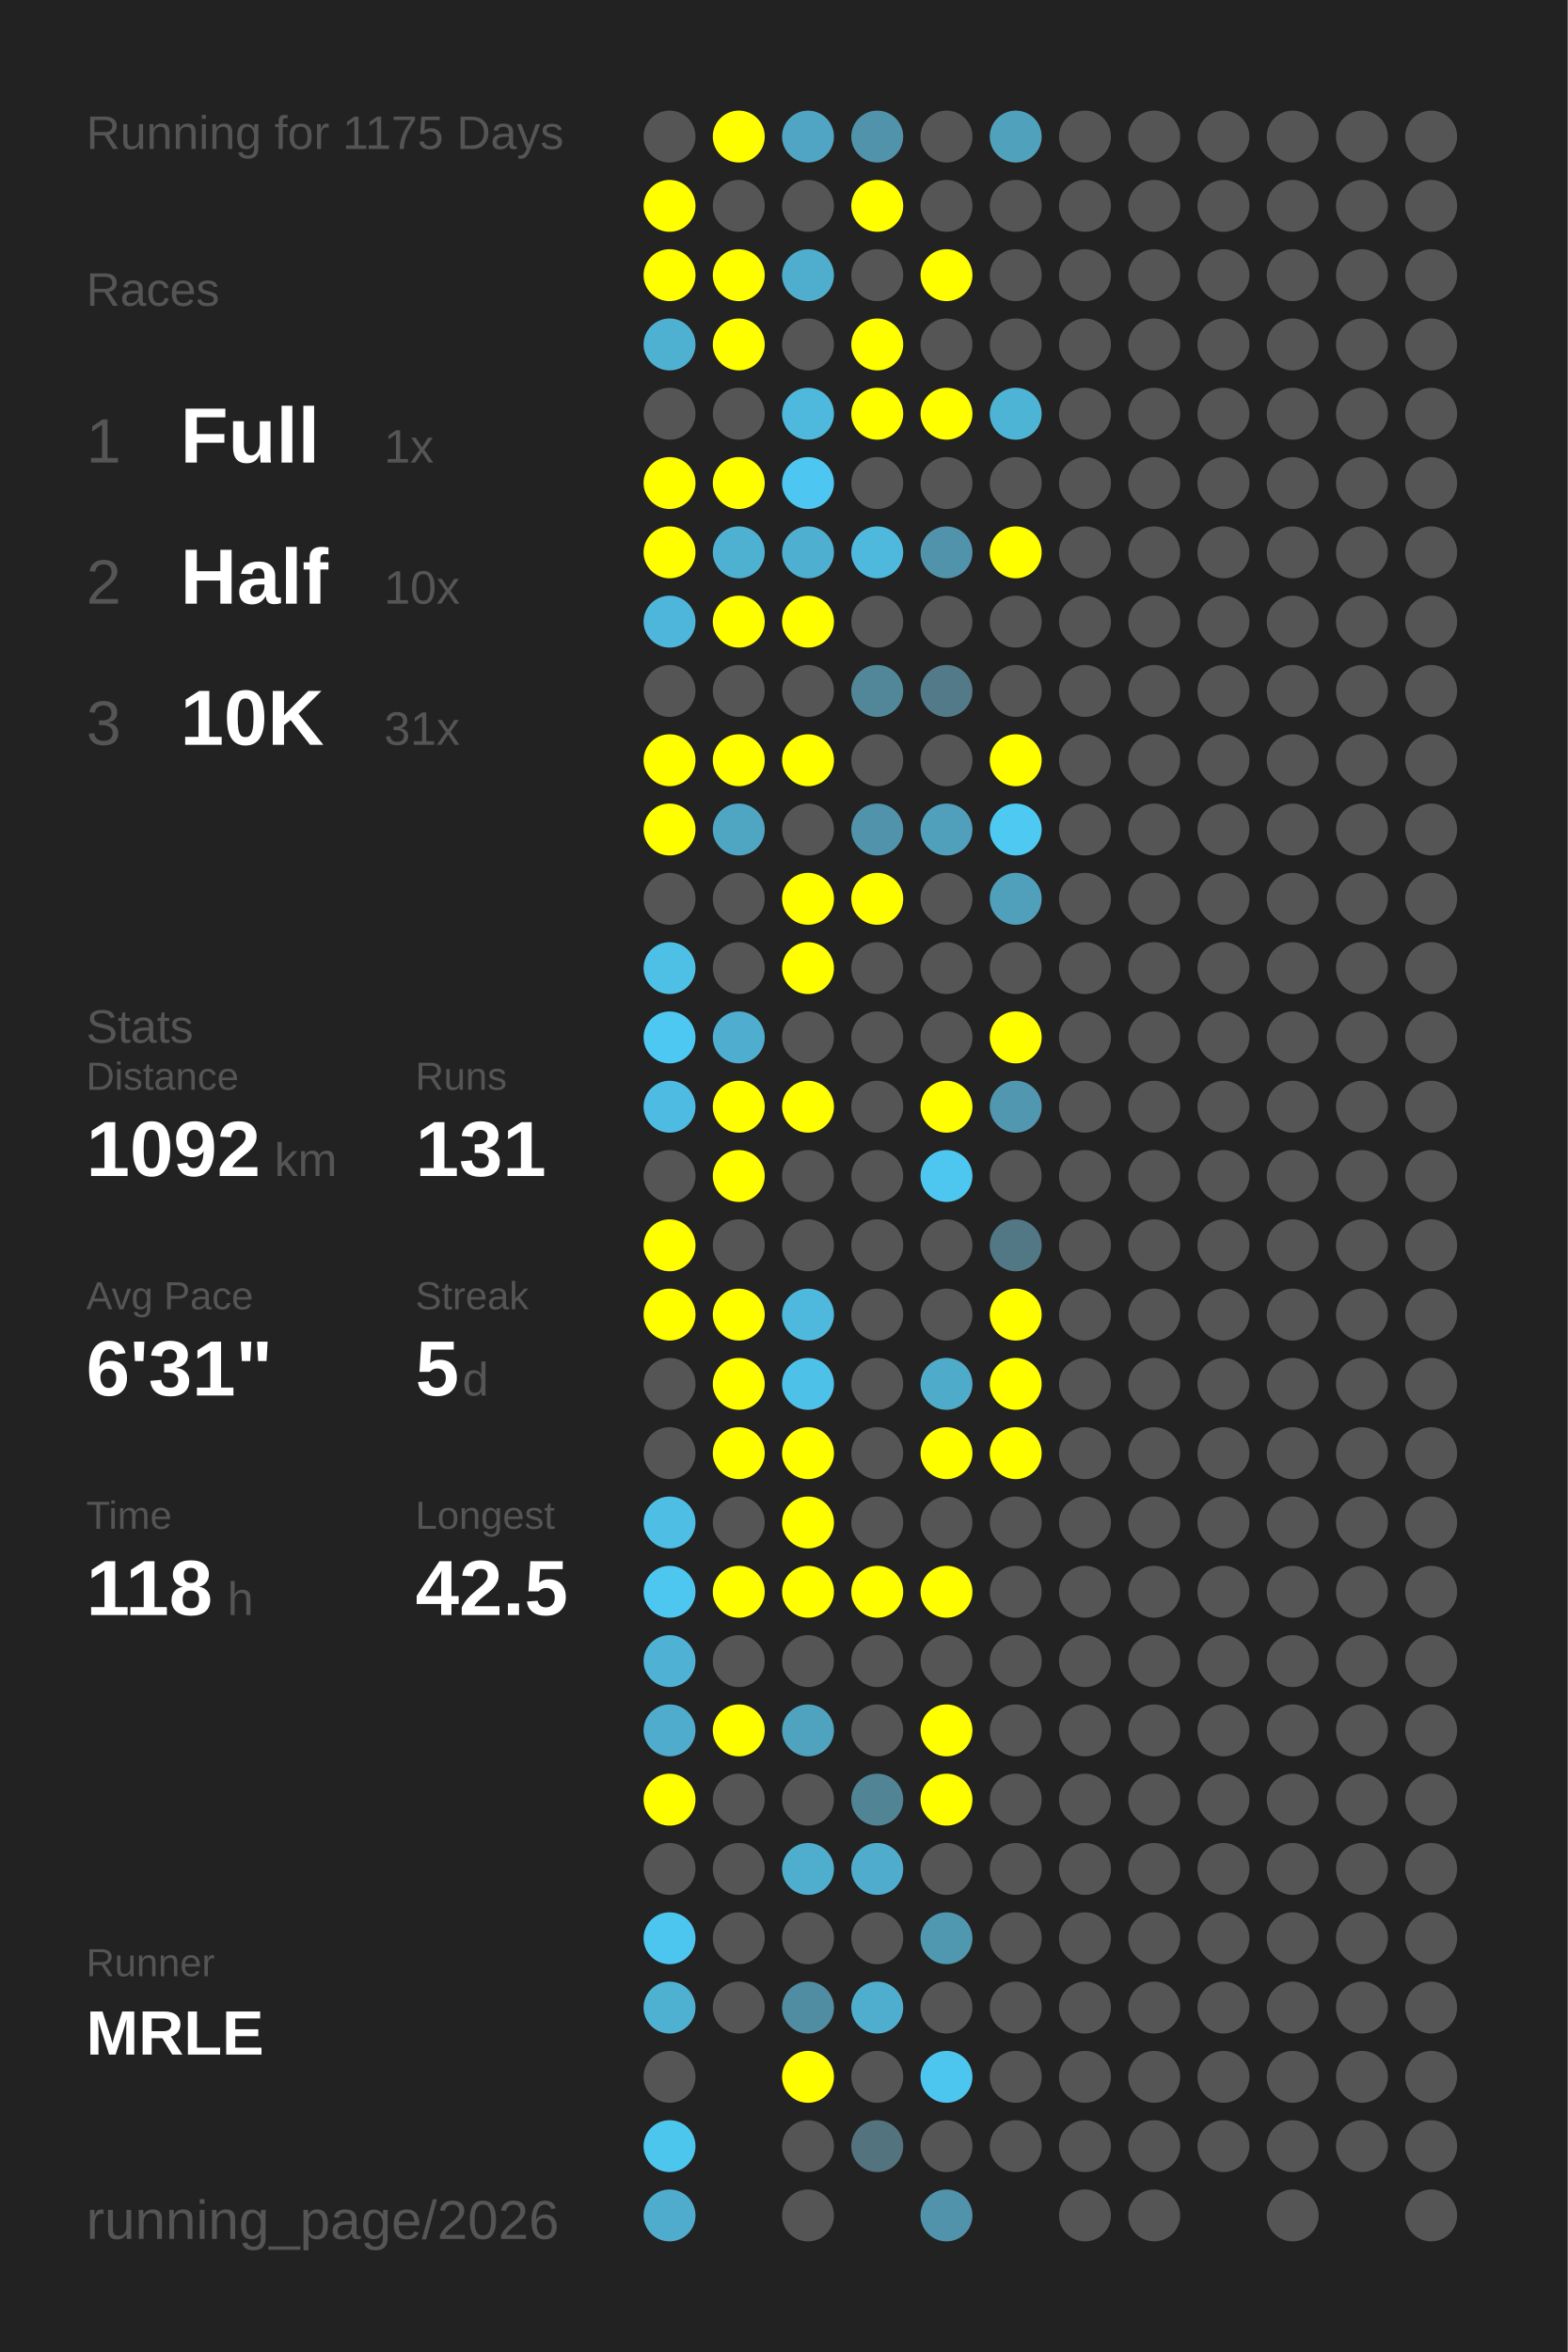
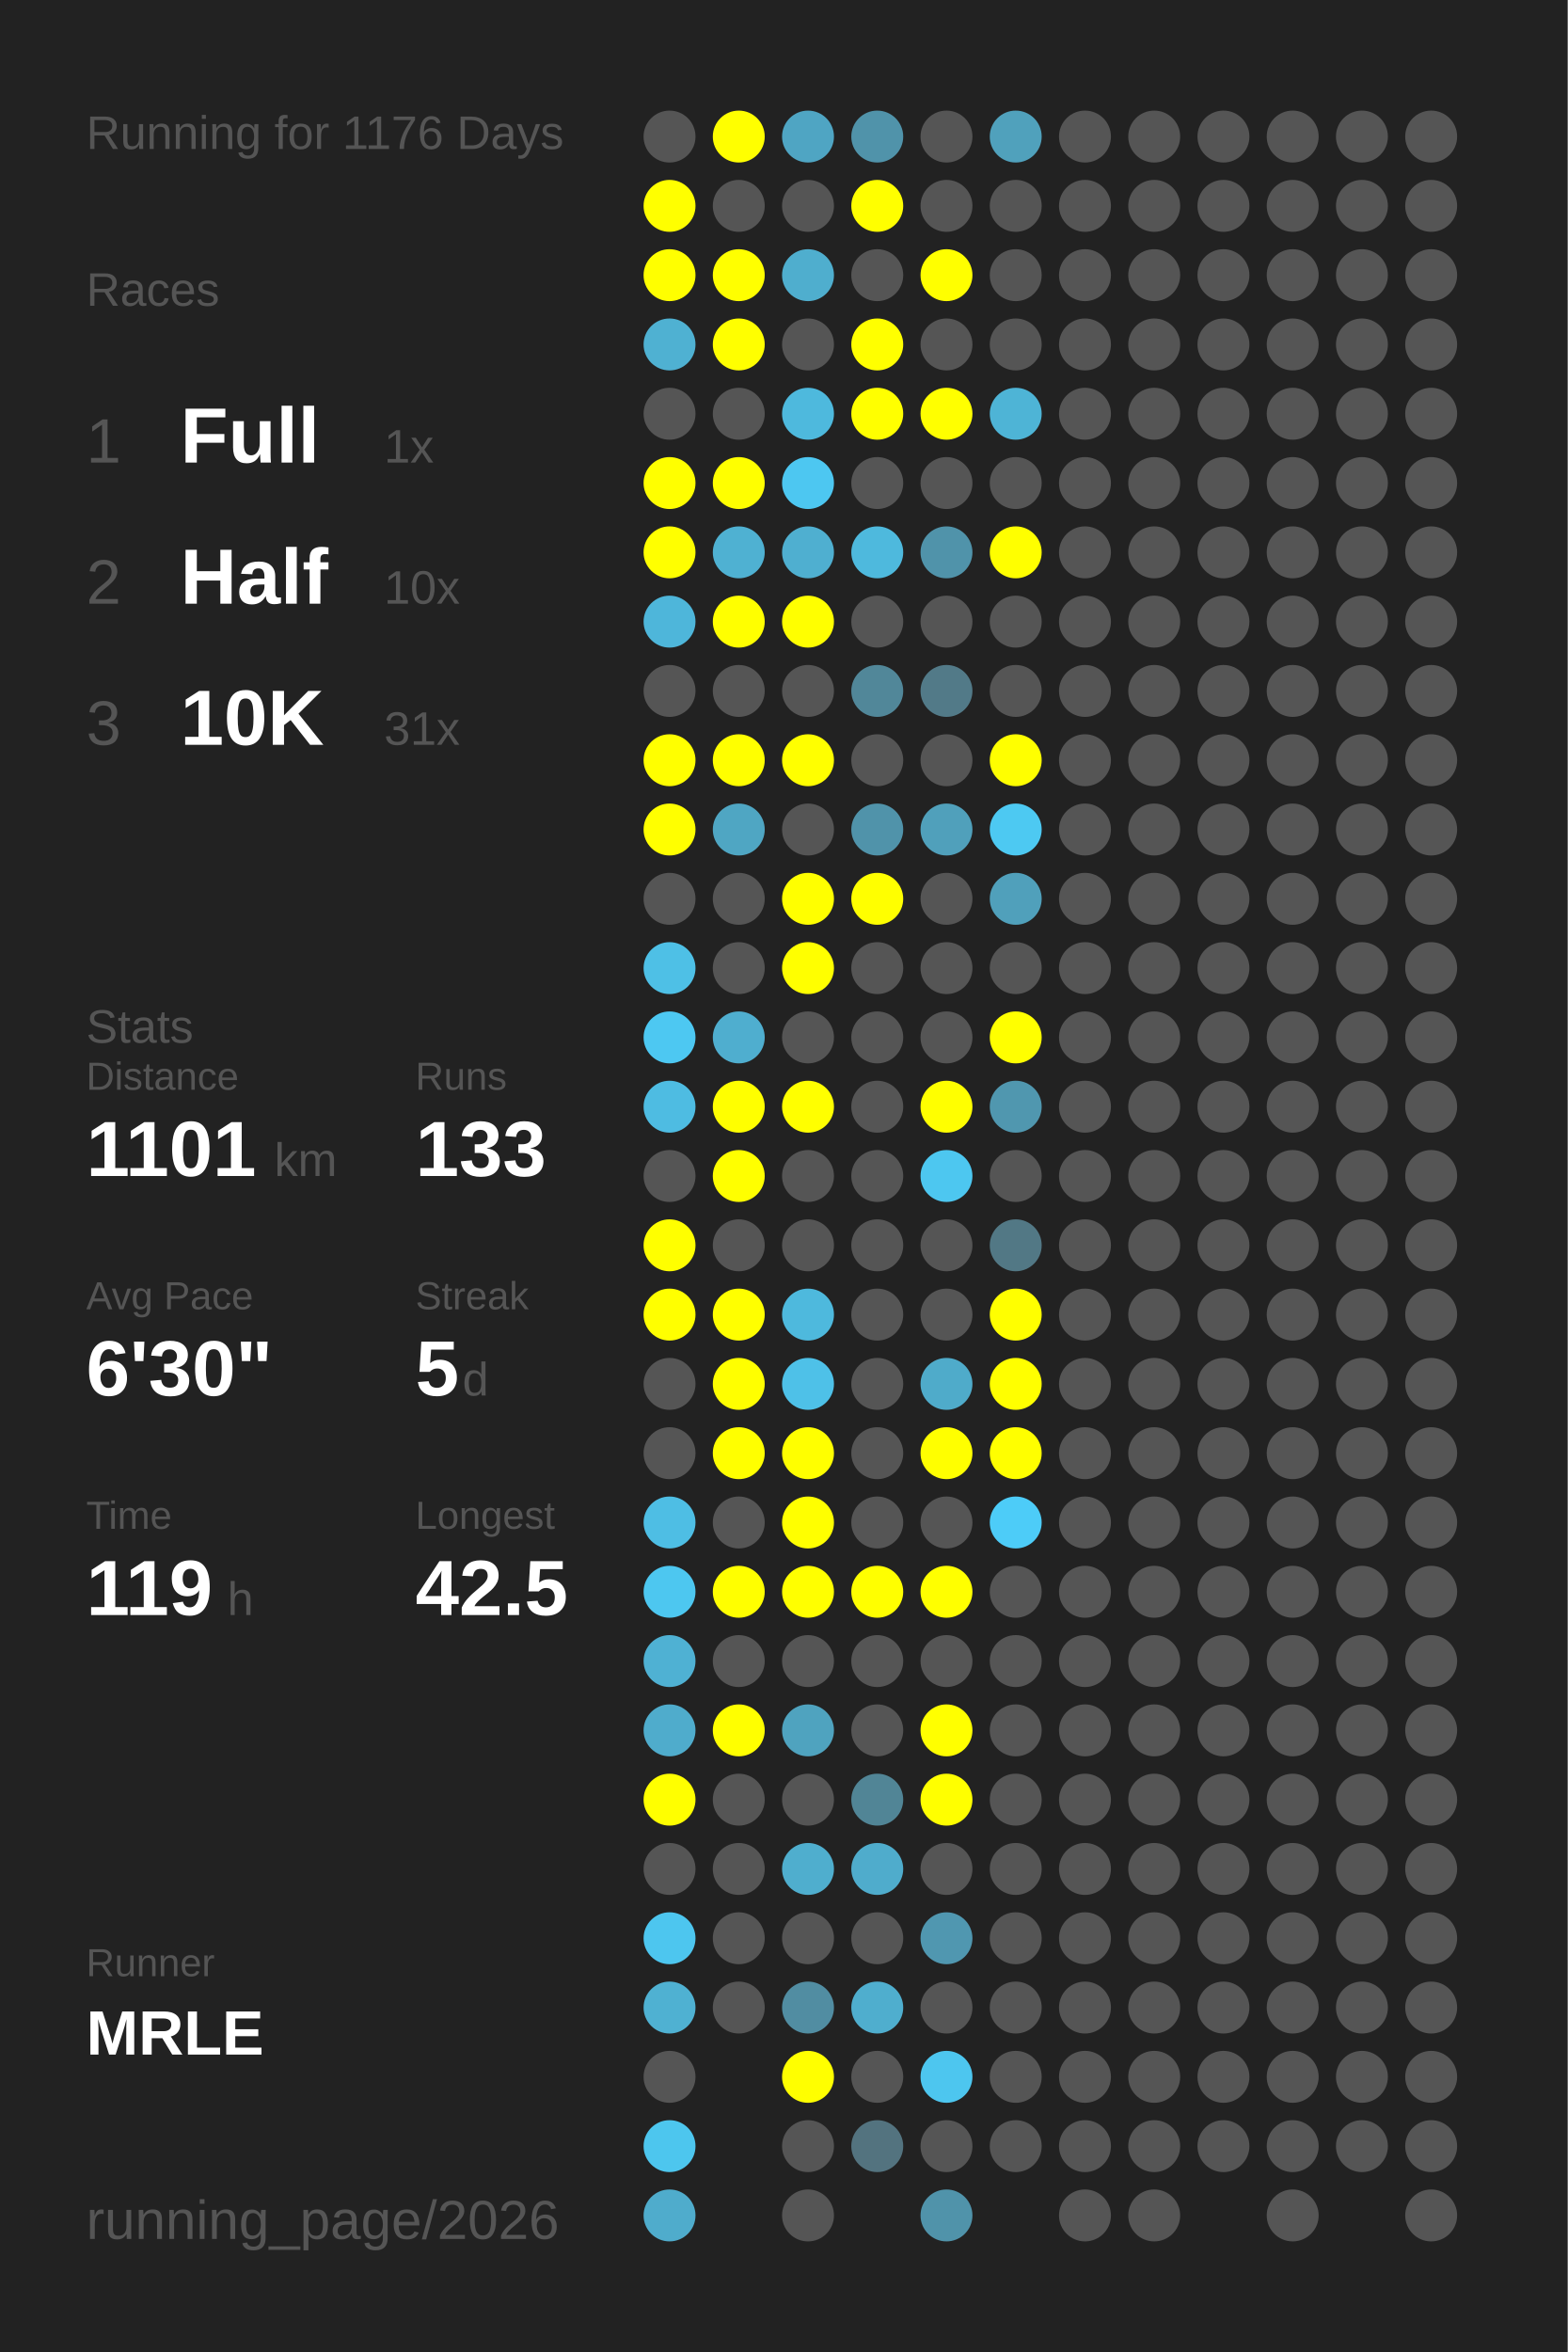
<svg xmlns="http://www.w3.org/2000/svg" baseProfile="full" height="300mm" version="1.1" viewBox="0,0,200,300" width="200mm">
  <defs />
  <rect fill="#222222" height="300" width="200" x="0" y="0" />
-   <text fill="#555555" style="font-size:6px; font-family:Arial;" x="11" y="19">Running for 1175 Days</text>
+   <text fill="#555555" style="font-size:6px; font-family:Arial;" x="11" y="19">Running for 1176 Days</text>
  <text fill="#555555" style="font-size:6px; font-family:Arial;" x="11" y="39">Races</text>
  <text fill="#555555" style="font-size:8px; font-family:Arial;" x="11" y="59">1</text>
  <text fill="#FFFFFF" style="font-size:10px; font-family:Arial; font-weight:bold;" x="23" y="59">Full</text>
  <text fill="#555555" style="font-size:6px; font-family:Arial;" x="49" y="59">1x</text>
  <text fill="#555555" style="font-size:8px; font-family:Arial;" x="11" y="77">2</text>
  <text fill="#FFFFFF" style="font-size:10px; font-family:Arial; font-weight:bold;" x="23" y="77">Half</text>
  <text fill="#555555" style="font-size:6px; font-family:Arial;" x="49" y="77">10x</text>
  <text fill="#555555" style="font-size:8px; font-family:Arial;" x="11" y="95">3</text>
  <text fill="#FFFFFF" style="font-size:10px; font-family:Arial; font-weight:bold;" x="23" y="95">10K</text>
  <text fill="#555555" style="font-size:6px; font-family:Arial;" x="49" y="95">31x</text>
  <text fill="#555555" style="font-size:6px; font-family:Arial;" x="11" y="133">Stats</text>
  <text fill="#555555" style="font-size:5px; font-family:Arial;" x="11" y="139">Distance</text>
-   <text fill="#FFFFFF" style="font-size:10px; font-family:Arial; font-weight:bold;" x="11" y="150">1092</text>
+   <text fill="#FFFFFF" style="font-size:10px; font-family:Arial; font-weight:bold;" x="11" y="150">1101</text>
  <text fill="#555555" style="font-size:6px; font-family:Arial;" x="35" y="150">km</text>
  <text fill="#555555" style="font-size:5px; font-family:Arial;" x="53" y="139">Runs</text>
-   <text fill="#FFFFFF" style="font-size:10px; font-family:Arial; font-weight:bold;" x="53" y="150">131</text>
+   <text fill="#FFFFFF" style="font-size:10px; font-family:Arial; font-weight:bold;" x="53" y="150">133</text>
  <text fill="#555555" style="font-size:5px; font-family:Arial;" x="11" y="167">Avg Pace</text>
-   <text fill="#FFFFFF" style="font-size:10px; font-family:Arial; font-weight:bold;" x="11" y="178">6'31"</text>
+   <text fill="#FFFFFF" style="font-size:10px; font-family:Arial; font-weight:bold;" x="11" y="178">6'30"</text>
  <text fill="#555555" style="font-size:5px; font-family:Arial;" x="53" y="167">Streak</text>
  <text fill="#FFFFFF" style="font-size:10px; font-family:Arial; font-weight:bold;" x="53" y="178">5</text>
  <text fill="#555555" style="font-size:6px; font-family:Arial;" x="59" y="178">d</text>
  <text fill="#555555" style="font-size:5px; font-family:Arial;" x="11" y="195">Time</text>
-   <text fill="#FFFFFF" style="font-size:10px; font-family:Arial; font-weight:bold;" x="11" y="206">118</text>
+   <text fill="#FFFFFF" style="font-size:10px; font-family:Arial; font-weight:bold;" x="11" y="206">119</text>
  <text fill="#555555" style="font-size:6px; font-family:Arial;" x="29" y="206">h</text>
  <text fill="#555555" style="font-size:5px; font-family:Arial;" x="53" y="195">Longest</text>
  <text fill="#FFFFFF" style="font-size:10px; font-family:Arial; font-weight:bold;" x="53" y="206">42.5</text>
  <text fill="#555555" style="font-size:5px; font-family:Arial;" x="11" y="252.065">Runner</text>
  <text fill="#FFFFFF" style="font-size:8px; font-family:Arial; font-weight:bold;" x="11" y="262.065">MRLE</text>
  <text fill="#555555" style="font-size:7px; font-family:Arial;" x="11" y="285.581">running_page/2026</text>
  <circle cx="85.417" cy="17.419" fill="#555555" r="3.312" />
  <circle cx="85.417" cy="26.258" fill="#FFFF00" r="3.312" />
  <circle cx="85.417" cy="35.097" fill="#FFFF00" r="3.312" />
  <circle cx="85.417" cy="43.935" fill="#4fb1d2" r="3.312" />
  <circle cx="85.417" cy="52.774" fill="#555555" r="3.312" />
  <circle cx="85.417" cy="61.613" fill="#FFFF00" r="3.312" />
  <circle cx="85.417" cy="70.452" fill="#FFFF00" r="3.312" />
  <circle cx="85.417" cy="79.29" fill="#4eb6da" r="3.312" />
  <circle cx="85.417" cy="88.129" fill="#555555" r="3.312" />
  <circle cx="85.417" cy="96.968" fill="#FFFF00" r="3.312" />
  <circle cx="85.417" cy="105.806" fill="#FFFF00" r="3.312" />
  <circle cx="85.417" cy="114.645" fill="#555555" r="3.312" />
  <circle cx="85.417" cy="123.484" fill="#4ec0e6" r="3.312" />
  <circle cx="85.417" cy="132.323" fill="#4dc8f2" r="3.312" />
  <circle cx="85.417" cy="141.161" fill="#4ebce2" r="3.312" />
  <circle cx="85.417" cy="150" fill="#555555" r="3.312" />
  <circle cx="85.417" cy="158.839" fill="#FFFF00" r="3.312" />
  <circle cx="85.417" cy="167.677" fill="#FFFF00" r="3.312" />
  <circle cx="85.417" cy="176.516" fill="#555555" r="3.312" />
  <circle cx="85.417" cy="185.355" fill="#555555" r="3.312" />
  <circle cx="85.417" cy="194.194" fill="#4ebee4" r="3.312" />
  <circle cx="85.417" cy="203.032" fill="#4dc7f0" r="3.312" />
  <circle cx="85.417" cy="211.871" fill="#4fb1d3" r="3.312" />
  <circle cx="85.417" cy="220.71" fill="#4faccc" r="3.312" />
  <circle cx="85.417" cy="229.548" fill="#FFFF00" r="3.312" />
  <circle cx="85.417" cy="238.387" fill="#555555" r="3.312" />
  <circle cx="85.417" cy="247.226" fill="#4dc6ef" r="3.312" />
  <circle cx="85.417" cy="256.065" fill="#4fb1d2" r="3.312" />
  <circle cx="85.417" cy="264.903" fill="#555555" r="3.312" />
  <circle cx="85.417" cy="273.742" fill="#4dc6ee" r="3.312" />
  <circle cx="85.417" cy="282.581" fill="#4faccc" r="3.312" />
  <circle cx="94.25" cy="17.419" fill="#FFFF00" r="3.312" />
  <circle cx="94.25" cy="26.258" fill="#555555" r="3.312" />
  <circle cx="94.25" cy="35.097" fill="#FFFF00" r="3.312" />
  <circle cx="94.25" cy="43.935" fill="#FFFF00" r="3.312" />
  <circle cx="94.25" cy="52.774" fill="#555555" r="3.312" />
  <circle cx="94.25" cy="61.613" fill="#FFFF00" r="3.312" />
  <circle cx="94.25" cy="70.452" fill="#4fb1d2" r="3.312" />
  <circle cx="94.25" cy="79.29" fill="#FFFF00" r="3.312" />
  <circle cx="94.25" cy="88.129" fill="#555555" r="3.312" />
  <circle cx="94.25" cy="96.968" fill="#FFFF00" r="3.312" />
  <circle cx="94.25" cy="105.806" fill="#4fa6c3" r="3.312" />
  <circle cx="94.25" cy="114.645" fill="#555555" r="3.312" />
  <circle cx="94.25" cy="123.484" fill="#555555" r="3.312" />
  <circle cx="94.25" cy="132.323" fill="#4faecf" r="3.312" />
  <circle cx="94.25" cy="141.161" fill="#FFFF00" r="3.312" />
  <circle cx="94.25" cy="150" fill="#FFFF00" r="3.312" />
  <circle cx="94.25" cy="158.839" fill="#555555" r="3.312" />
  <circle cx="94.25" cy="167.677" fill="#FFFF00" r="3.312" />
  <circle cx="94.25" cy="176.516" fill="#FFFF00" r="3.312" />
  <circle cx="94.25" cy="185.355" fill="#FFFF00" r="3.312" />
  <circle cx="94.25" cy="194.194" fill="#555555" r="3.312" />
  <circle cx="94.25" cy="203.032" fill="#FFFF00" r="3.312" />
  <circle cx="94.25" cy="211.871" fill="#555555" r="3.312" />
  <circle cx="94.25" cy="220.71" fill="#FFFF00" r="3.312" />
  <circle cx="94.25" cy="229.548" fill="#555555" r="3.312" />
  <circle cx="94.25" cy="238.387" fill="#555555" r="3.312" />
  <circle cx="94.25" cy="247.226" fill="#555555" r="3.312" />
  <circle cx="94.25" cy="256.065" fill="#555555" r="3.312" />
  <circle cx="103.083" cy="17.419" fill="#4fa5c3" r="3.312" />
  <circle cx="103.083" cy="26.258" fill="#555555" r="3.312" />
  <circle cx="103.083" cy="35.097" fill="#4faece" r="3.312" />
  <circle cx="103.083" cy="43.935" fill="#555555" r="3.312" />
  <circle cx="103.083" cy="52.774" fill="#4eb9dd" r="3.312" />
  <circle cx="103.083" cy="61.613" fill="#4dc7f1" r="3.312" />
  <circle cx="103.083" cy="70.452" fill="#4fafd0" r="3.312" />
  <circle cx="103.083" cy="79.29" fill="#FFFF00" r="3.312" />
  <circle cx="103.083" cy="88.129" fill="#555555" r="3.312" />
  <circle cx="103.083" cy="96.968" fill="#FFFF00" r="3.312" />
  <circle cx="103.083" cy="105.806" fill="#555555" r="3.312" />
  <circle cx="103.083" cy="114.645" fill="#FFFF00" r="3.312" />
  <circle cx="103.083" cy="123.484" fill="#FFFF00" r="3.312" />
  <circle cx="103.083" cy="132.323" fill="#555555" r="3.312" />
  <circle cx="103.083" cy="141.161" fill="#FFFF00" r="3.312" />
  <circle cx="103.083" cy="150" fill="#555555" r="3.312" />
  <circle cx="103.083" cy="158.839" fill="#555555" r="3.312" />
  <circle cx="103.083" cy="167.677" fill="#4eb9dd" r="3.312" />
  <circle cx="103.083" cy="176.516" fill="#4ec1e8" r="3.312" />
  <circle cx="103.083" cy="185.355" fill="#FFFF00" r="3.312" />
  <circle cx="103.083" cy="194.194" fill="#FFFF00" r="3.312" />
  <circle cx="103.083" cy="203.032" fill="#FFFF00" r="3.312" />
  <circle cx="103.083" cy="211.871" fill="#555555" r="3.312" />
  <circle cx="103.083" cy="220.71" fill="#4fa3bf" r="3.312" />
  <circle cx="103.083" cy="229.548" fill="#555555" r="3.312" />
  <circle cx="103.083" cy="238.387" fill="#4faece" r="3.312" />
  <circle cx="103.083" cy="247.226" fill="#555555" r="3.312" />
  <circle cx="103.083" cy="256.065" fill="#518da2" r="3.312" />
  <circle cx="103.083" cy="264.903" fill="#FFFF00" r="3.312" />
  <circle cx="103.083" cy="273.742" fill="#555555" r="3.312" />
  <circle cx="103.083" cy="282.581" fill="#555555" r="3.312" />
  <circle cx="111.917" cy="17.419" fill="#5093aa" r="3.312" />
  <circle cx="111.917" cy="26.258" fill="#FFFF00" r="3.312" />
  <circle cx="111.917" cy="35.097" fill="#555555" r="3.312" />
  <circle cx="111.917" cy="43.935" fill="#FFFF00" r="3.312" />
  <circle cx="111.917" cy="52.774" fill="#FFFF00" r="3.312" />
  <circle cx="111.917" cy="61.613" fill="#555555" r="3.312" />
  <circle cx="111.917" cy="70.452" fill="#4eb9dd" r="3.312" />
  <circle cx="111.917" cy="79.29" fill="#555555" r="3.312" />
  <circle cx="111.917" cy="88.129" fill="#518799" r="3.312" />
  <circle cx="111.917" cy="96.968" fill="#555555" r="3.312" />
  <circle cx="111.917" cy="105.806" fill="#5093aa" r="3.312" />
  <circle cx="111.917" cy="114.645" fill="#FFFF00" r="3.312" />
  <circle cx="111.917" cy="123.484" fill="#555555" r="3.312" />
  <circle cx="111.917" cy="132.323" fill="#555555" r="3.312" />
  <circle cx="111.917" cy="141.161" fill="#555555" r="3.312" />
  <circle cx="111.917" cy="150" fill="#555555" r="3.312" />
  <circle cx="111.917" cy="158.839" fill="#555555" r="3.312" />
  <circle cx="111.917" cy="167.677" fill="#555555" r="3.312" />
  <circle cx="111.917" cy="176.516" fill="#555555" r="3.312" />
  <circle cx="111.917" cy="185.355" fill="#555555" r="3.312" />
  <circle cx="111.917" cy="194.194" fill="#555555" r="3.312" />
  <circle cx="111.917" cy="203.032" fill="#FFFF00" r="3.312" />
  <circle cx="111.917" cy="211.871" fill="#555555" r="3.312" />
  <circle cx="111.917" cy="220.71" fill="#555555" r="3.312" />
  <circle cx="111.917" cy="229.548" fill="#518596" r="3.312" />
  <circle cx="111.917" cy="238.387" fill="#4faccc" r="3.312" />
  <circle cx="111.917" cy="247.226" fill="#555555" r="3.312" />
  <circle cx="111.917" cy="256.065" fill="#4faece" r="3.312" />
  <circle cx="111.917" cy="264.903" fill="#555555" r="3.312" />
  <circle cx="111.917" cy="273.742" fill="#53737f" r="3.312" />
  <circle cx="120.75" cy="17.419" fill="#555555" r="3.312" />
  <circle cx="120.75" cy="26.258" fill="#555555" r="3.312" />
  <circle cx="120.75" cy="35.097" fill="#FFFF00" r="3.312" />
  <circle cx="120.75" cy="43.935" fill="#555555" r="3.312" />
  <circle cx="120.75" cy="52.774" fill="#FFFF00" r="3.312" />
  <circle cx="120.75" cy="61.613" fill="#555555" r="3.312" />
  <circle cx="120.75" cy="70.452" fill="#5093aa" r="3.312" />
  <circle cx="120.75" cy="79.29" fill="#555555" r="3.312" />
  <circle cx="120.75" cy="88.129" fill="#527a88" r="3.312" />
  <circle cx="120.75" cy="96.968" fill="#555555" r="3.312" />
  <circle cx="120.75" cy="105.806" fill="#50a0bb" r="3.312" />
  <circle cx="120.75" cy="114.645" fill="#555555" r="3.312" />
  <circle cx="120.75" cy="123.484" fill="#555555" r="3.312" />
  <circle cx="120.75" cy="132.323" fill="#555555" r="3.312" />
  <circle cx="120.75" cy="141.161" fill="#FFFF00" r="3.312" />
  <circle cx="120.75" cy="150" fill="#4dc7f0" r="3.312" />
  <circle cx="120.75" cy="158.839" fill="#555555" r="3.312" />
  <circle cx="120.75" cy="167.677" fill="#555555" r="3.312" />
  <circle cx="120.75" cy="176.516" fill="#4fabca" r="3.312" />
  <circle cx="120.75" cy="185.355" fill="#FFFF00" r="3.312" />
  <circle cx="120.75" cy="194.194" fill="#555555" r="3.312" />
  <circle cx="120.75" cy="203.032" fill="#FFFF00" r="3.312" />
  <circle cx="120.75" cy="211.871" fill="#555555" r="3.312" />
  <circle cx="120.75" cy="220.71" fill="#FFFF00" r="3.312" />
  <circle cx="120.75" cy="229.548" fill="#FFFF00" r="3.312" />
  <circle cx="120.75" cy="238.387" fill="#555555" r="3.312" />
  <circle cx="120.75" cy="247.226" fill="#5097b0" r="3.312" />
  <circle cx="120.75" cy="256.065" fill="#555555" r="3.312" />
  <circle cx="120.75" cy="264.903" fill="#4dc6ef" r="3.312" />
  <circle cx="120.75" cy="273.742" fill="#555555" r="3.312" />
  <circle cx="120.75" cy="282.581" fill="#5093aa" r="3.312" />
  <circle cx="129.583" cy="17.419" fill="#50a1bc" r="3.312" />
  <circle cx="129.583" cy="26.258" fill="#555555" r="3.312" />
  <circle cx="129.583" cy="35.097" fill="#555555" r="3.312" />
  <circle cx="129.583" cy="43.935" fill="#555555" r="3.312" />
  <circle cx="129.583" cy="52.774" fill="#4eb4d6" r="3.312" />
  <circle cx="129.583" cy="61.613" fill="#555555" r="3.312" />
  <circle cx="129.583" cy="70.452" fill="#FFFF00" r="3.312" />
  <circle cx="129.583" cy="79.29" fill="#555555" r="3.312" />
  <circle cx="129.583" cy="88.129" fill="#555555" r="3.312" />
  <circle cx="129.583" cy="96.968" fill="#FFFF00" r="3.312" />
  <circle cx="129.583" cy="105.806" fill="#4dc9f2" r="3.312" />
  <circle cx="129.583" cy="114.645" fill="#50a0bb" r="3.312" />
  <circle cx="129.583" cy="123.484" fill="#555555" r="3.312" />
  <circle cx="129.583" cy="132.323" fill="#FFFF00" r="3.312" />
  <circle cx="129.583" cy="141.161" fill="#5097af" r="3.312" />
  <circle cx="129.583" cy="150" fill="#555555" r="3.312" />
  <circle cx="129.583" cy="158.839" fill="#527885" r="3.312" />
  <circle cx="129.583" cy="167.677" fill="#FFFF00" r="3.312" />
  <circle cx="129.583" cy="176.516" fill="#FFFF00" r="3.312" />
  <circle cx="129.583" cy="185.355" fill="#FFFF00" r="3.312" />
-   <circle cx="129.583" cy="194.194" fill="#555555" r="3.312" />
+   <circle cx="129.583" cy="194.194" fill="#4dccf8" r="3.312" />
  <circle cx="129.583" cy="203.032" fill="#555555" r="3.312" />
  <circle cx="129.583" cy="211.871" fill="#555555" r="3.312" />
  <circle cx="129.583" cy="220.71" fill="#555555" r="3.312" />
  <circle cx="129.583" cy="229.548" fill="#555555" r="3.312" />
  <circle cx="129.583" cy="238.387" fill="#555555" r="3.312" />
  <circle cx="129.583" cy="247.226" fill="#555555" r="3.312" />
  <circle cx="129.583" cy="256.065" fill="#555555" r="3.312" />
  <circle cx="129.583" cy="264.903" fill="#555555" r="3.312" />
  <circle cx="129.583" cy="273.742" fill="#555555" r="3.312" />
  <circle cx="138.417" cy="17.419" fill="#555555" r="3.312" />
  <circle cx="138.417" cy="26.258" fill="#555555" r="3.312" />
  <circle cx="138.417" cy="35.097" fill="#555555" r="3.312" />
  <circle cx="138.417" cy="43.935" fill="#555555" r="3.312" />
  <circle cx="138.417" cy="52.774" fill="#555555" r="3.312" />
  <circle cx="138.417" cy="61.613" fill="#555555" r="3.312" />
  <circle cx="138.417" cy="70.452" fill="#555555" r="3.312" />
  <circle cx="138.417" cy="79.29" fill="#555555" r="3.312" />
  <circle cx="138.417" cy="88.129" fill="#555555" r="3.312" />
  <circle cx="138.417" cy="96.968" fill="#555555" r="3.312" />
  <circle cx="138.417" cy="105.806" fill="#555555" r="3.312" />
  <circle cx="138.417" cy="114.645" fill="#555555" r="3.312" />
  <circle cx="138.417" cy="123.484" fill="#555555" r="3.312" />
  <circle cx="138.417" cy="132.323" fill="#555555" r="3.312" />
  <circle cx="138.417" cy="141.161" fill="#555555" r="3.312" />
  <circle cx="138.417" cy="150" fill="#555555" r="3.312" />
  <circle cx="138.417" cy="158.839" fill="#555555" r="3.312" />
  <circle cx="138.417" cy="167.677" fill="#555555" r="3.312" />
  <circle cx="138.417" cy="176.516" fill="#555555" r="3.312" />
  <circle cx="138.417" cy="185.355" fill="#555555" r="3.312" />
  <circle cx="138.417" cy="194.194" fill="#555555" r="3.312" />
  <circle cx="138.417" cy="203.032" fill="#555555" r="3.312" />
  <circle cx="138.417" cy="211.871" fill="#555555" r="3.312" />
  <circle cx="138.417" cy="220.71" fill="#555555" r="3.312" />
  <circle cx="138.417" cy="229.548" fill="#555555" r="3.312" />
  <circle cx="138.417" cy="238.387" fill="#555555" r="3.312" />
  <circle cx="138.417" cy="247.226" fill="#555555" r="3.312" />
  <circle cx="138.417" cy="256.065" fill="#555555" r="3.312" />
  <circle cx="138.417" cy="264.903" fill="#555555" r="3.312" />
  <circle cx="138.417" cy="273.742" fill="#555555" r="3.312" />
  <circle cx="138.417" cy="282.581" fill="#555555" r="3.312" />
  <circle cx="147.25" cy="17.419" fill="#555555" r="3.312" />
  <circle cx="147.25" cy="26.258" fill="#555555" r="3.312" />
  <circle cx="147.25" cy="35.097" fill="#555555" r="3.312" />
  <circle cx="147.25" cy="43.935" fill="#555555" r="3.312" />
  <circle cx="147.25" cy="52.774" fill="#555555" r="3.312" />
  <circle cx="147.25" cy="61.613" fill="#555555" r="3.312" />
  <circle cx="147.25" cy="70.452" fill="#555555" r="3.312" />
  <circle cx="147.25" cy="79.29" fill="#555555" r="3.312" />
  <circle cx="147.25" cy="88.129" fill="#555555" r="3.312" />
  <circle cx="147.25" cy="96.968" fill="#555555" r="3.312" />
  <circle cx="147.25" cy="105.806" fill="#555555" r="3.312" />
  <circle cx="147.25" cy="114.645" fill="#555555" r="3.312" />
  <circle cx="147.25" cy="123.484" fill="#555555" r="3.312" />
  <circle cx="147.25" cy="132.323" fill="#555555" r="3.312" />
  <circle cx="147.25" cy="141.161" fill="#555555" r="3.312" />
  <circle cx="147.25" cy="150" fill="#555555" r="3.312" />
  <circle cx="147.25" cy="158.839" fill="#555555" r="3.312" />
  <circle cx="147.25" cy="167.677" fill="#555555" r="3.312" />
  <circle cx="147.25" cy="176.516" fill="#555555" r="3.312" />
  <circle cx="147.25" cy="185.355" fill="#555555" r="3.312" />
  <circle cx="147.25" cy="194.194" fill="#555555" r="3.312" />
  <circle cx="147.25" cy="203.032" fill="#555555" r="3.312" />
  <circle cx="147.25" cy="211.871" fill="#555555" r="3.312" />
  <circle cx="147.25" cy="220.71" fill="#555555" r="3.312" />
  <circle cx="147.25" cy="229.548" fill="#555555" r="3.312" />
  <circle cx="147.25" cy="238.387" fill="#555555" r="3.312" />
  <circle cx="147.25" cy="247.226" fill="#555555" r="3.312" />
  <circle cx="147.25" cy="256.065" fill="#555555" r="3.312" />
  <circle cx="147.25" cy="264.903" fill="#555555" r="3.312" />
  <circle cx="147.25" cy="273.742" fill="#555555" r="3.312" />
  <circle cx="147.25" cy="282.581" fill="#555555" r="3.312" />
  <circle cx="156.083" cy="17.419" fill="#555555" r="3.312" />
  <circle cx="156.083" cy="26.258" fill="#555555" r="3.312" />
  <circle cx="156.083" cy="35.097" fill="#555555" r="3.312" />
  <circle cx="156.083" cy="43.935" fill="#555555" r="3.312" />
  <circle cx="156.083" cy="52.774" fill="#555555" r="3.312" />
  <circle cx="156.083" cy="61.613" fill="#555555" r="3.312" />
  <circle cx="156.083" cy="70.452" fill="#555555" r="3.312" />
  <circle cx="156.083" cy="79.29" fill="#555555" r="3.312" />
  <circle cx="156.083" cy="88.129" fill="#555555" r="3.312" />
  <circle cx="156.083" cy="96.968" fill="#555555" r="3.312" />
  <circle cx="156.083" cy="105.806" fill="#555555" r="3.312" />
  <circle cx="156.083" cy="114.645" fill="#555555" r="3.312" />
  <circle cx="156.083" cy="123.484" fill="#555555" r="3.312" />
  <circle cx="156.083" cy="132.323" fill="#555555" r="3.312" />
  <circle cx="156.083" cy="141.161" fill="#555555" r="3.312" />
  <circle cx="156.083" cy="150" fill="#555555" r="3.312" />
  <circle cx="156.083" cy="158.839" fill="#555555" r="3.312" />
  <circle cx="156.083" cy="167.677" fill="#555555" r="3.312" />
  <circle cx="156.083" cy="176.516" fill="#555555" r="3.312" />
  <circle cx="156.083" cy="185.355" fill="#555555" r="3.312" />
  <circle cx="156.083" cy="194.194" fill="#555555" r="3.312" />
  <circle cx="156.083" cy="203.032" fill="#555555" r="3.312" />
  <circle cx="156.083" cy="211.871" fill="#555555" r="3.312" />
  <circle cx="156.083" cy="220.71" fill="#555555" r="3.312" />
  <circle cx="156.083" cy="229.548" fill="#555555" r="3.312" />
  <circle cx="156.083" cy="238.387" fill="#555555" r="3.312" />
  <circle cx="156.083" cy="247.226" fill="#555555" r="3.312" />
  <circle cx="156.083" cy="256.065" fill="#555555" r="3.312" />
  <circle cx="156.083" cy="264.903" fill="#555555" r="3.312" />
  <circle cx="156.083" cy="273.742" fill="#555555" r="3.312" />
  <circle cx="164.917" cy="17.419" fill="#555555" r="3.312" />
  <circle cx="164.917" cy="26.258" fill="#555555" r="3.312" />
  <circle cx="164.917" cy="35.097" fill="#555555" r="3.312" />
  <circle cx="164.917" cy="43.935" fill="#555555" r="3.312" />
  <circle cx="164.917" cy="52.774" fill="#555555" r="3.312" />
  <circle cx="164.917" cy="61.613" fill="#555555" r="3.312" />
  <circle cx="164.917" cy="70.452" fill="#555555" r="3.312" />
  <circle cx="164.917" cy="79.29" fill="#555555" r="3.312" />
  <circle cx="164.917" cy="88.129" fill="#555555" r="3.312" />
  <circle cx="164.917" cy="96.968" fill="#555555" r="3.312" />
  <circle cx="164.917" cy="105.806" fill="#555555" r="3.312" />
  <circle cx="164.917" cy="114.645" fill="#555555" r="3.312" />
  <circle cx="164.917" cy="123.484" fill="#555555" r="3.312" />
  <circle cx="164.917" cy="132.323" fill="#555555" r="3.312" />
  <circle cx="164.917" cy="141.161" fill="#555555" r="3.312" />
  <circle cx="164.917" cy="150" fill="#555555" r="3.312" />
  <circle cx="164.917" cy="158.839" fill="#555555" r="3.312" />
  <circle cx="164.917" cy="167.677" fill="#555555" r="3.312" />
  <circle cx="164.917" cy="176.516" fill="#555555" r="3.312" />
  <circle cx="164.917" cy="185.355" fill="#555555" r="3.312" />
  <circle cx="164.917" cy="194.194" fill="#555555" r="3.312" />
  <circle cx="164.917" cy="203.032" fill="#555555" r="3.312" />
  <circle cx="164.917" cy="211.871" fill="#555555" r="3.312" />
  <circle cx="164.917" cy="220.71" fill="#555555" r="3.312" />
  <circle cx="164.917" cy="229.548" fill="#555555" r="3.312" />
  <circle cx="164.917" cy="238.387" fill="#555555" r="3.312" />
  <circle cx="164.917" cy="247.226" fill="#555555" r="3.312" />
  <circle cx="164.917" cy="256.065" fill="#555555" r="3.312" />
  <circle cx="164.917" cy="264.903" fill="#555555" r="3.312" />
  <circle cx="164.917" cy="273.742" fill="#555555" r="3.312" />
  <circle cx="164.917" cy="282.581" fill="#555555" r="3.312" />
  <circle cx="173.75" cy="17.419" fill="#555555" r="3.312" />
  <circle cx="173.75" cy="26.258" fill="#555555" r="3.312" />
  <circle cx="173.75" cy="35.097" fill="#555555" r="3.312" />
  <circle cx="173.75" cy="43.935" fill="#555555" r="3.312" />
  <circle cx="173.75" cy="52.774" fill="#555555" r="3.312" />
  <circle cx="173.75" cy="61.613" fill="#555555" r="3.312" />
  <circle cx="173.75" cy="70.452" fill="#555555" r="3.312" />
  <circle cx="173.75" cy="79.29" fill="#555555" r="3.312" />
  <circle cx="173.75" cy="88.129" fill="#555555" r="3.312" />
  <circle cx="173.75" cy="96.968" fill="#555555" r="3.312" />
  <circle cx="173.75" cy="105.806" fill="#555555" r="3.312" />
  <circle cx="173.75" cy="114.645" fill="#555555" r="3.312" />
  <circle cx="173.75" cy="123.484" fill="#555555" r="3.312" />
  <circle cx="173.75" cy="132.323" fill="#555555" r="3.312" />
  <circle cx="173.75" cy="141.161" fill="#555555" r="3.312" />
  <circle cx="173.75" cy="150" fill="#555555" r="3.312" />
  <circle cx="173.75" cy="158.839" fill="#555555" r="3.312" />
  <circle cx="173.75" cy="167.677" fill="#555555" r="3.312" />
  <circle cx="173.75" cy="176.516" fill="#555555" r="3.312" />
  <circle cx="173.75" cy="185.355" fill="#555555" r="3.312" />
  <circle cx="173.75" cy="194.194" fill="#555555" r="3.312" />
  <circle cx="173.75" cy="203.032" fill="#555555" r="3.312" />
  <circle cx="173.75" cy="211.871" fill="#555555" r="3.312" />
  <circle cx="173.75" cy="220.71" fill="#555555" r="3.312" />
  <circle cx="173.75" cy="229.548" fill="#555555" r="3.312" />
  <circle cx="173.75" cy="238.387" fill="#555555" r="3.312" />
  <circle cx="173.75" cy="247.226" fill="#555555" r="3.312" />
  <circle cx="173.75" cy="256.065" fill="#555555" r="3.312" />
  <circle cx="173.75" cy="264.903" fill="#555555" r="3.312" />
  <circle cx="173.75" cy="273.742" fill="#555555" r="3.312" />
  <circle cx="182.583" cy="17.419" fill="#555555" r="3.312" />
  <circle cx="182.583" cy="26.258" fill="#555555" r="3.312" />
  <circle cx="182.583" cy="35.097" fill="#555555" r="3.312" />
  <circle cx="182.583" cy="43.935" fill="#555555" r="3.312" />
  <circle cx="182.583" cy="52.774" fill="#555555" r="3.312" />
  <circle cx="182.583" cy="61.613" fill="#555555" r="3.312" />
  <circle cx="182.583" cy="70.452" fill="#555555" r="3.312" />
  <circle cx="182.583" cy="79.29" fill="#555555" r="3.312" />
  <circle cx="182.583" cy="88.129" fill="#555555" r="3.312" />
  <circle cx="182.583" cy="96.968" fill="#555555" r="3.312" />
  <circle cx="182.583" cy="105.806" fill="#555555" r="3.312" />
  <circle cx="182.583" cy="114.645" fill="#555555" r="3.312" />
  <circle cx="182.583" cy="123.484" fill="#555555" r="3.312" />
  <circle cx="182.583" cy="132.323" fill="#555555" r="3.312" />
  <circle cx="182.583" cy="141.161" fill="#555555" r="3.312" />
  <circle cx="182.583" cy="150" fill="#555555" r="3.312" />
  <circle cx="182.583" cy="158.839" fill="#555555" r="3.312" />
  <circle cx="182.583" cy="167.677" fill="#555555" r="3.312" />
  <circle cx="182.583" cy="176.516" fill="#555555" r="3.312" />
  <circle cx="182.583" cy="185.355" fill="#555555" r="3.312" />
  <circle cx="182.583" cy="194.194" fill="#555555" r="3.312" />
  <circle cx="182.583" cy="203.032" fill="#555555" r="3.312" />
  <circle cx="182.583" cy="211.871" fill="#555555" r="3.312" />
  <circle cx="182.583" cy="220.71" fill="#555555" r="3.312" />
  <circle cx="182.583" cy="229.548" fill="#555555" r="3.312" />
  <circle cx="182.583" cy="238.387" fill="#555555" r="3.312" />
  <circle cx="182.583" cy="247.226" fill="#555555" r="3.312" />
  <circle cx="182.583" cy="256.065" fill="#555555" r="3.312" />
  <circle cx="182.583" cy="264.903" fill="#555555" r="3.312" />
  <circle cx="182.583" cy="273.742" fill="#555555" r="3.312" />
  <circle cx="182.583" cy="282.581" fill="#555555" r="3.312" />
</svg>
